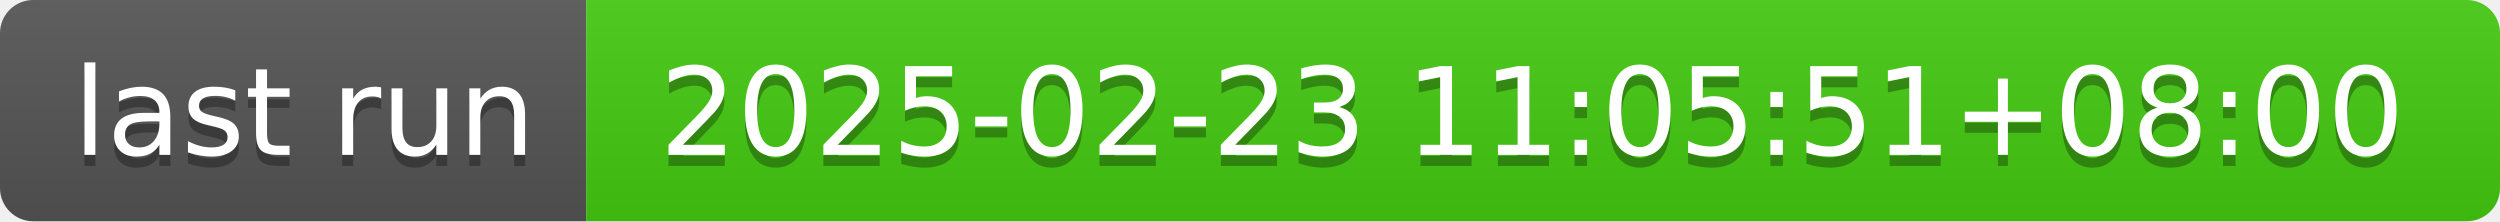
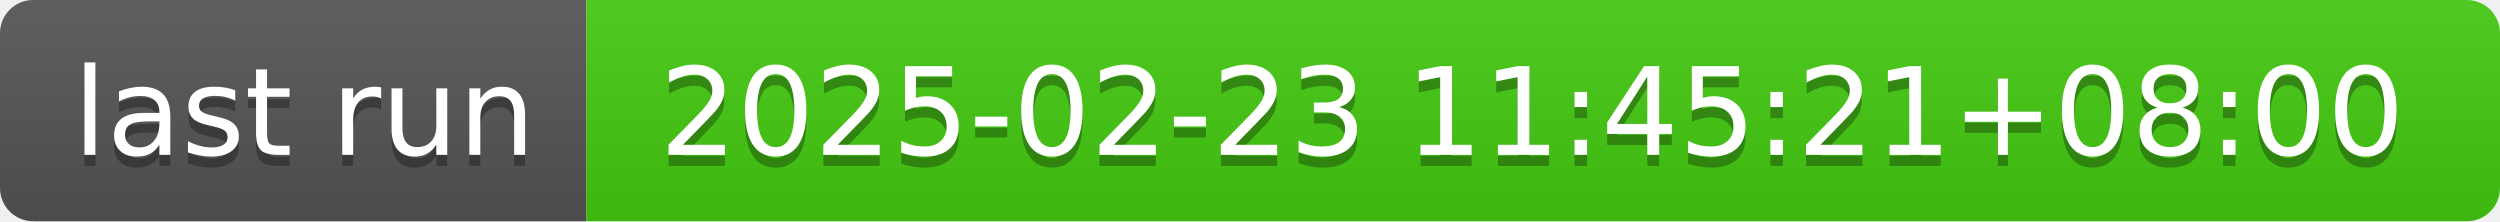
- <svg xmlns="http://www.w3.org/2000/svg" width="226" height="20" role="img" aria-label="last run: 2025-02-23 11:05:51+08:00">
+ <svg xmlns="http://www.w3.org/2000/svg" width="226" height="20" role="img" aria-label="last run: 2025-02-23 11:45:21+08:00">
  <linearGradient id="s" x2="0" y2="100%">
    <stop offset="0" stop-color="#bbb" stop-opacity=".1" />
    <stop offset="1" stop-opacity=".1" />
  </linearGradient>
  <clipPath id="r">
    <rect width="226" height="20" rx="3" fill="#fff" />
  </clipPath>
  <g clip-path="url(#r)">
    <rect width="53" height="20" fill="#555" />
    <rect x="53" width="173" height="20" fill="#4c1" />
    <rect width="226" height="20" fill="url(#s)" />
  </g>
  <g fill="#fff" text-anchor="middle" font-family="Verdana,Geneva,DejaVu Sans,sans-serif" text-rendering="geometricPrecision" font-size="110">
    <text aria-hidden="true" x="275" y="150" fill="#010101" fill-opacity=".3" transform="scale(.1)" textLength="430">last run</text>
    <text x="275" y="140" transform="scale(.1)" fill="#fff" textLength="430">last run</text>
-     <text aria-hidden="true" x="1385" y="150" fill="#010101" fill-opacity=".3" transform="scale(.1)" textLength="1630">2025-02-23 11:05:51+08:00</text>
-     <text x="1385" y="140" transform="scale(.1)" fill="#fff" textLength="1630">2025-02-23 11:05:51+08:00</text>
+     <text aria-hidden="true" x="1385" y="150" fill="#010101" fill-opacity=".3" transform="scale(.1)" textLength="1630">2025-02-23 11:45:21+08:00</text>
+     <text x="1385" y="140" transform="scale(.1)" fill="#fff" textLength="1630">2025-02-23 11:45:21+08:00</text>
  </g>
</svg>
